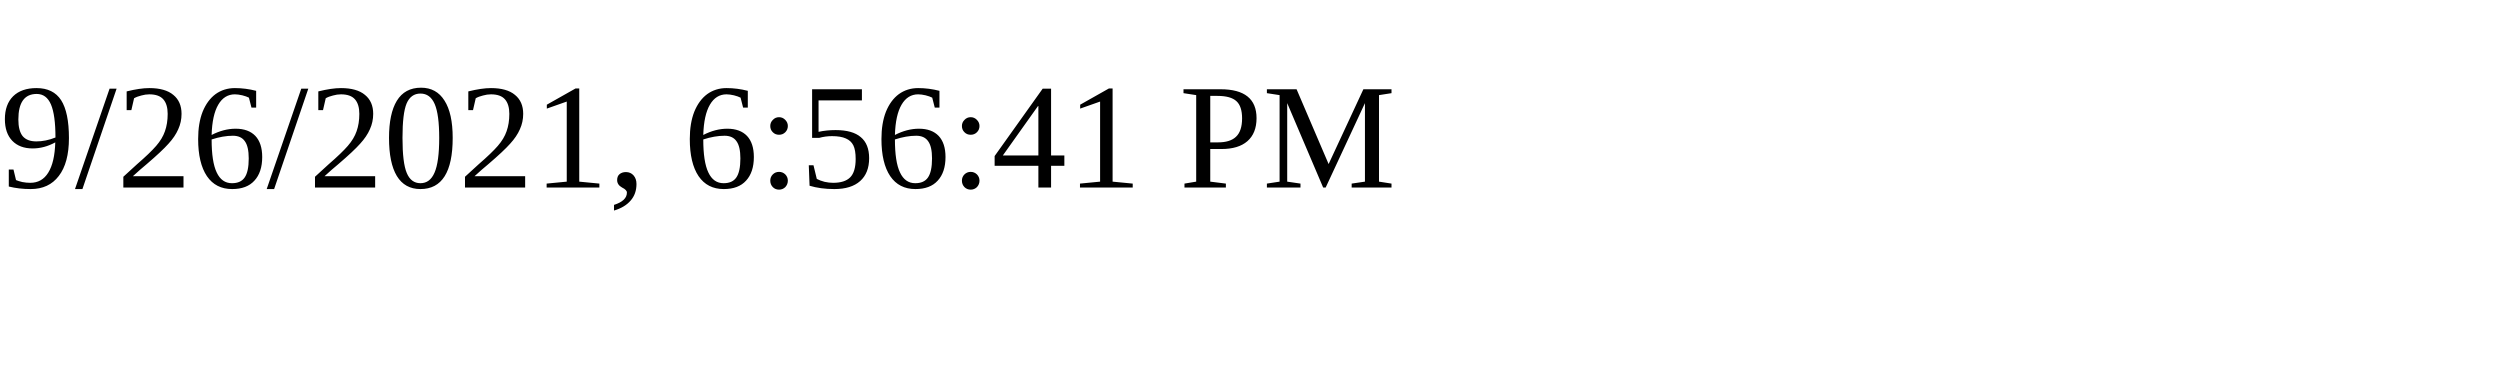
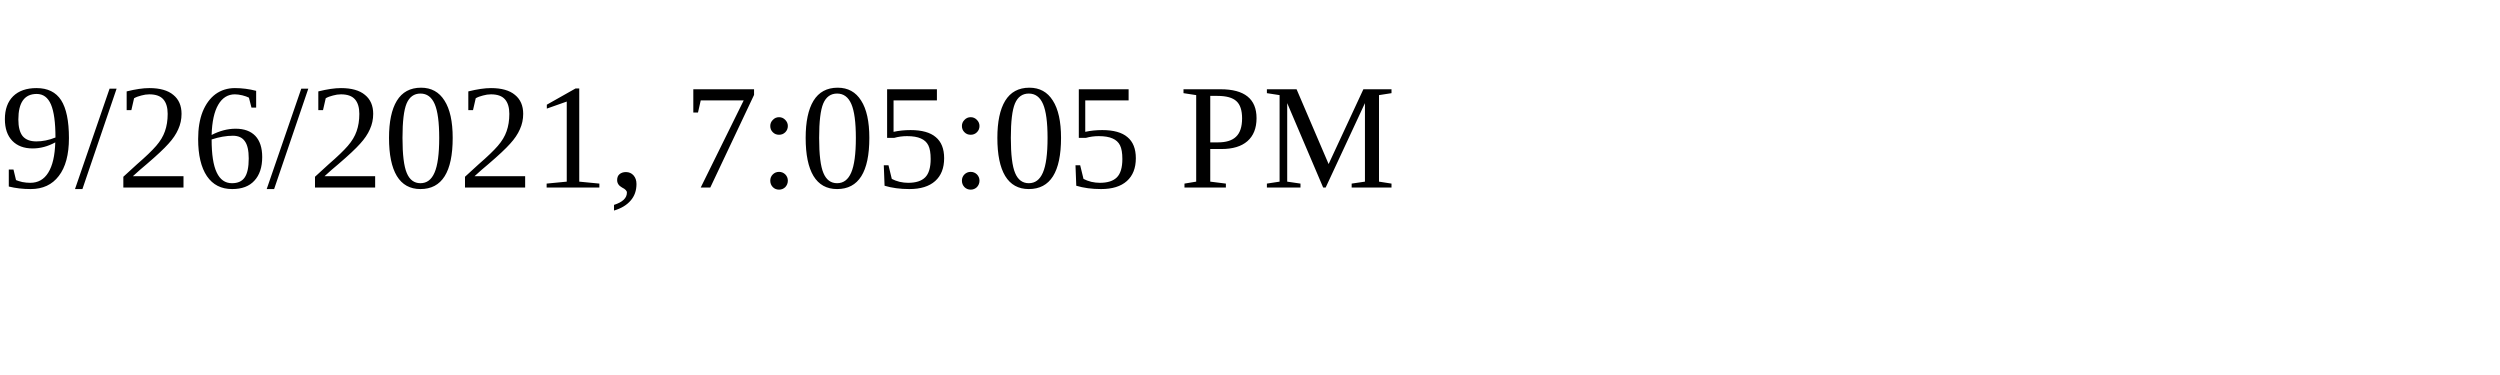
<svg xmlns="http://www.w3.org/2000/svg" height="30" width="200">
-   <text x="0" y="15">9/26/2021, 6:56:41 PM</text>
+   <text x="0" y="15">9/26/2021, 7:05:05 PM</text>
</svg>
